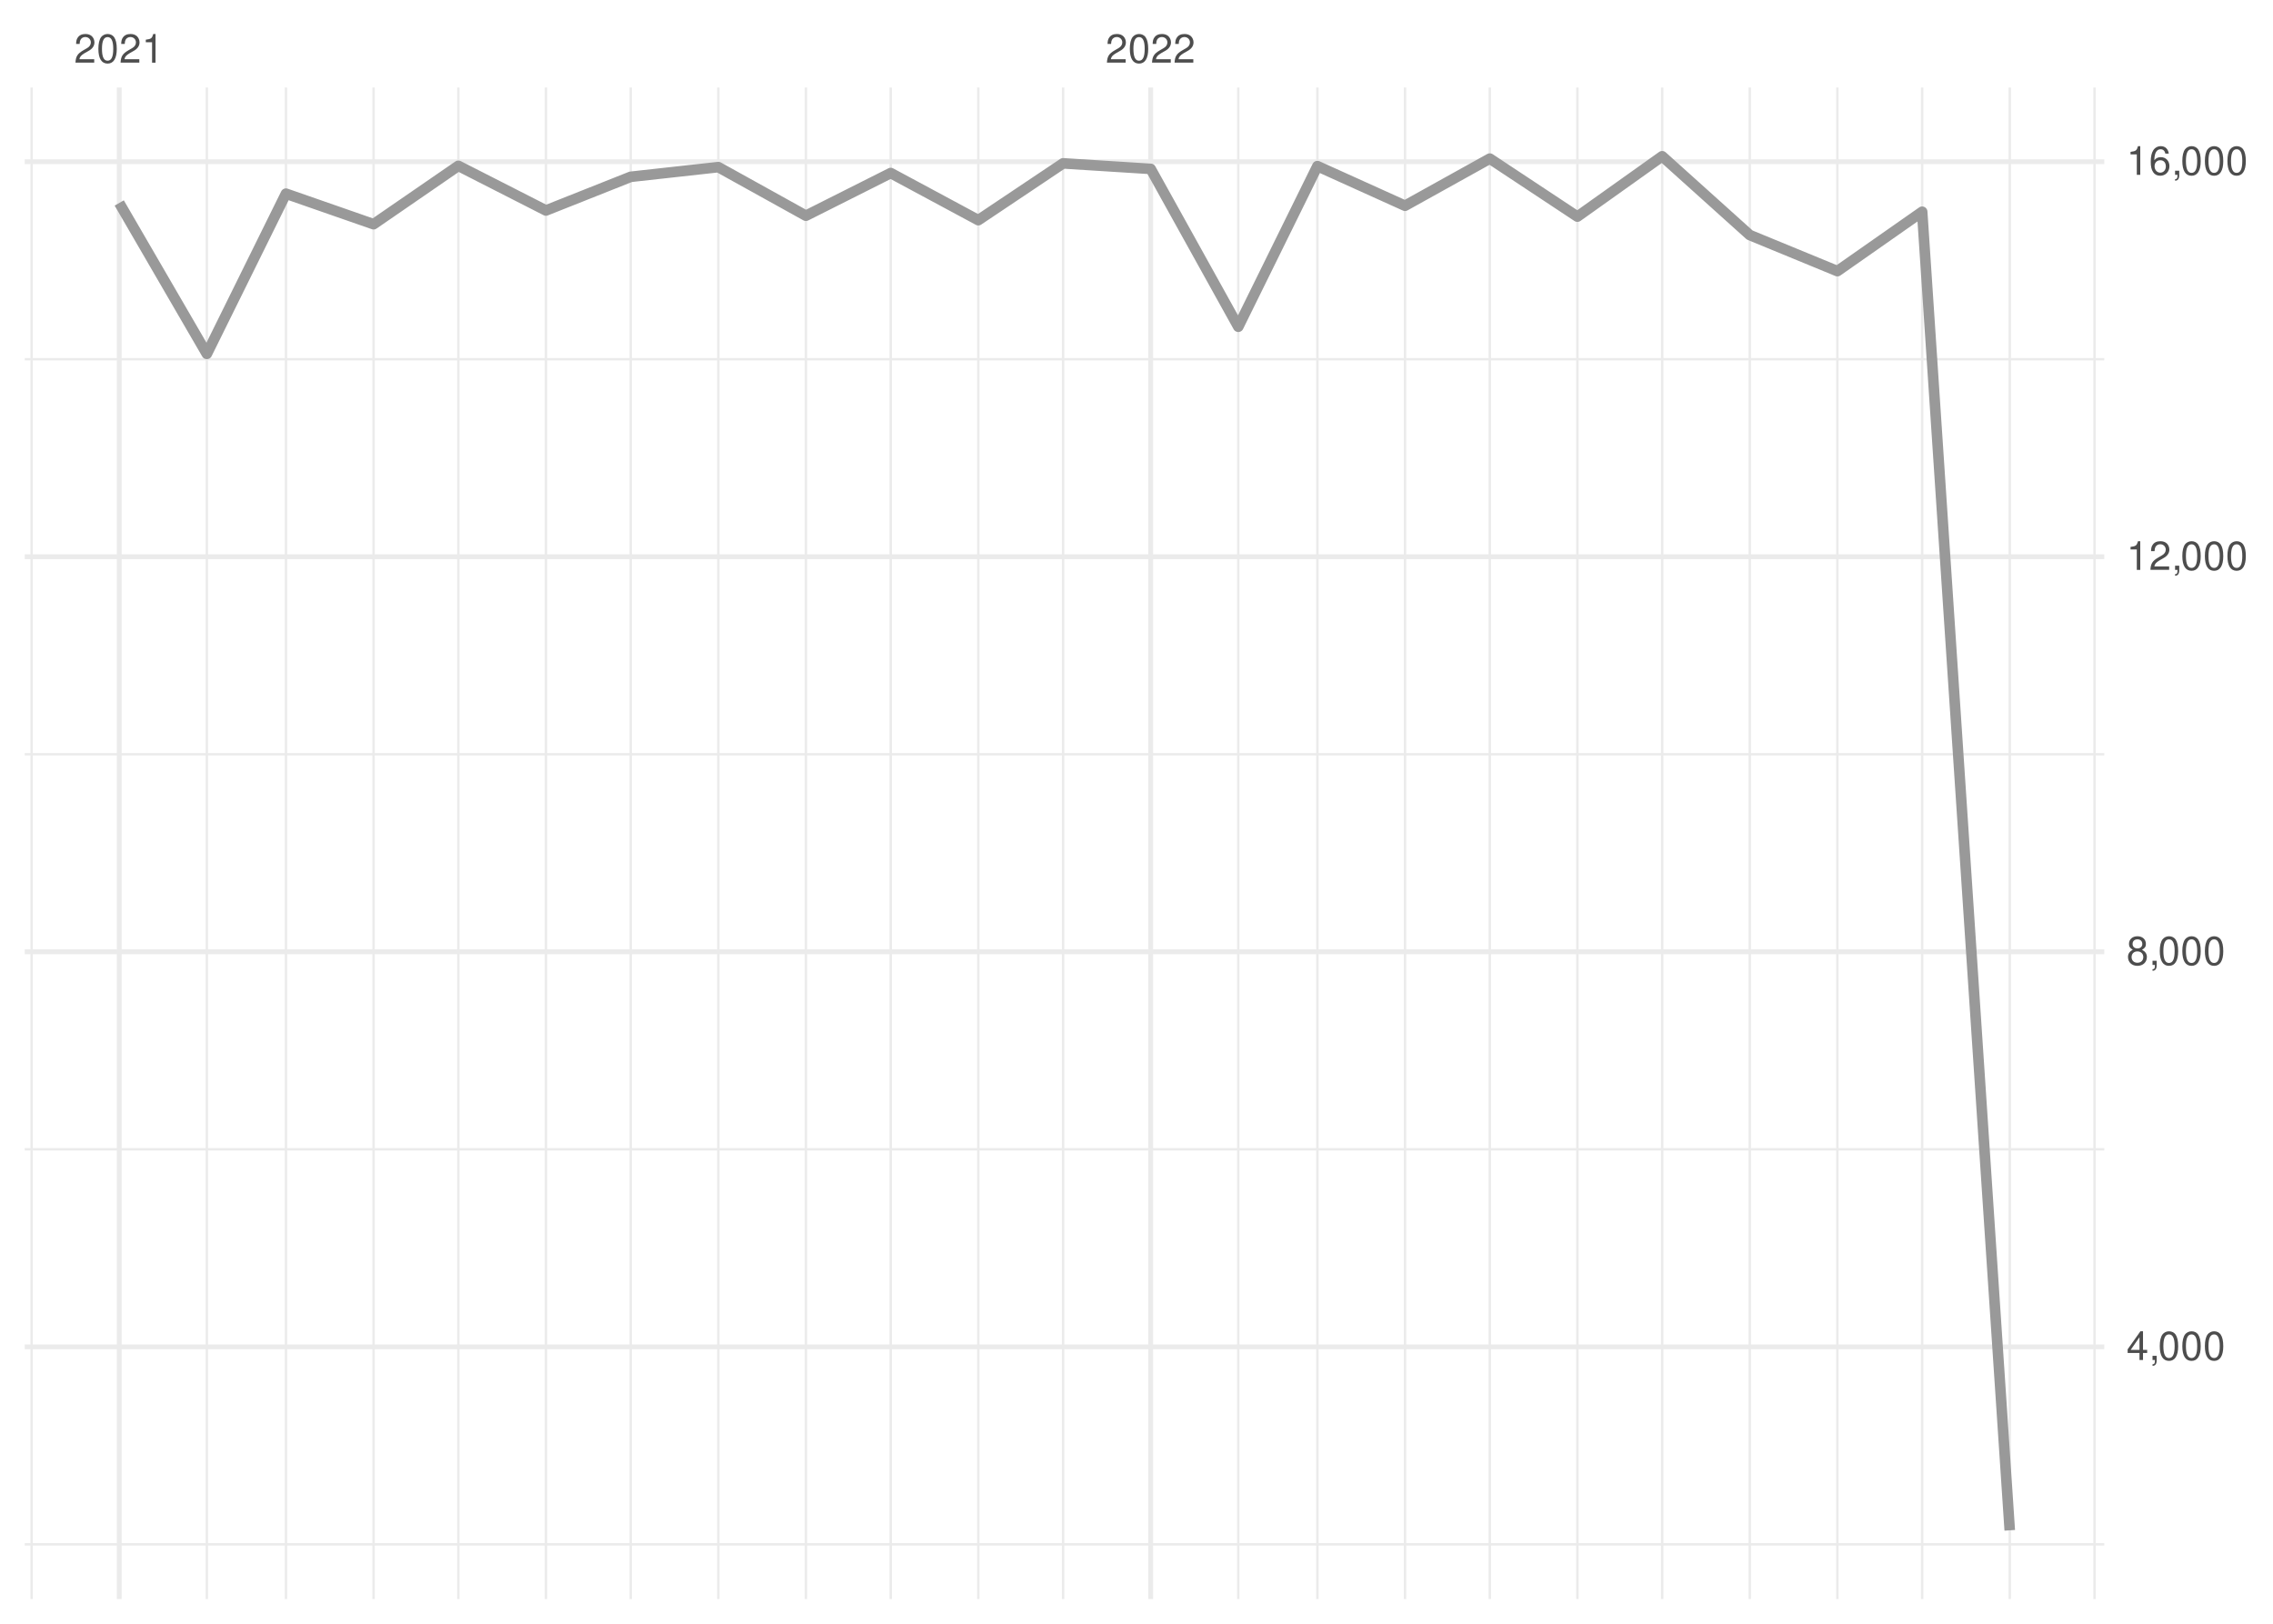
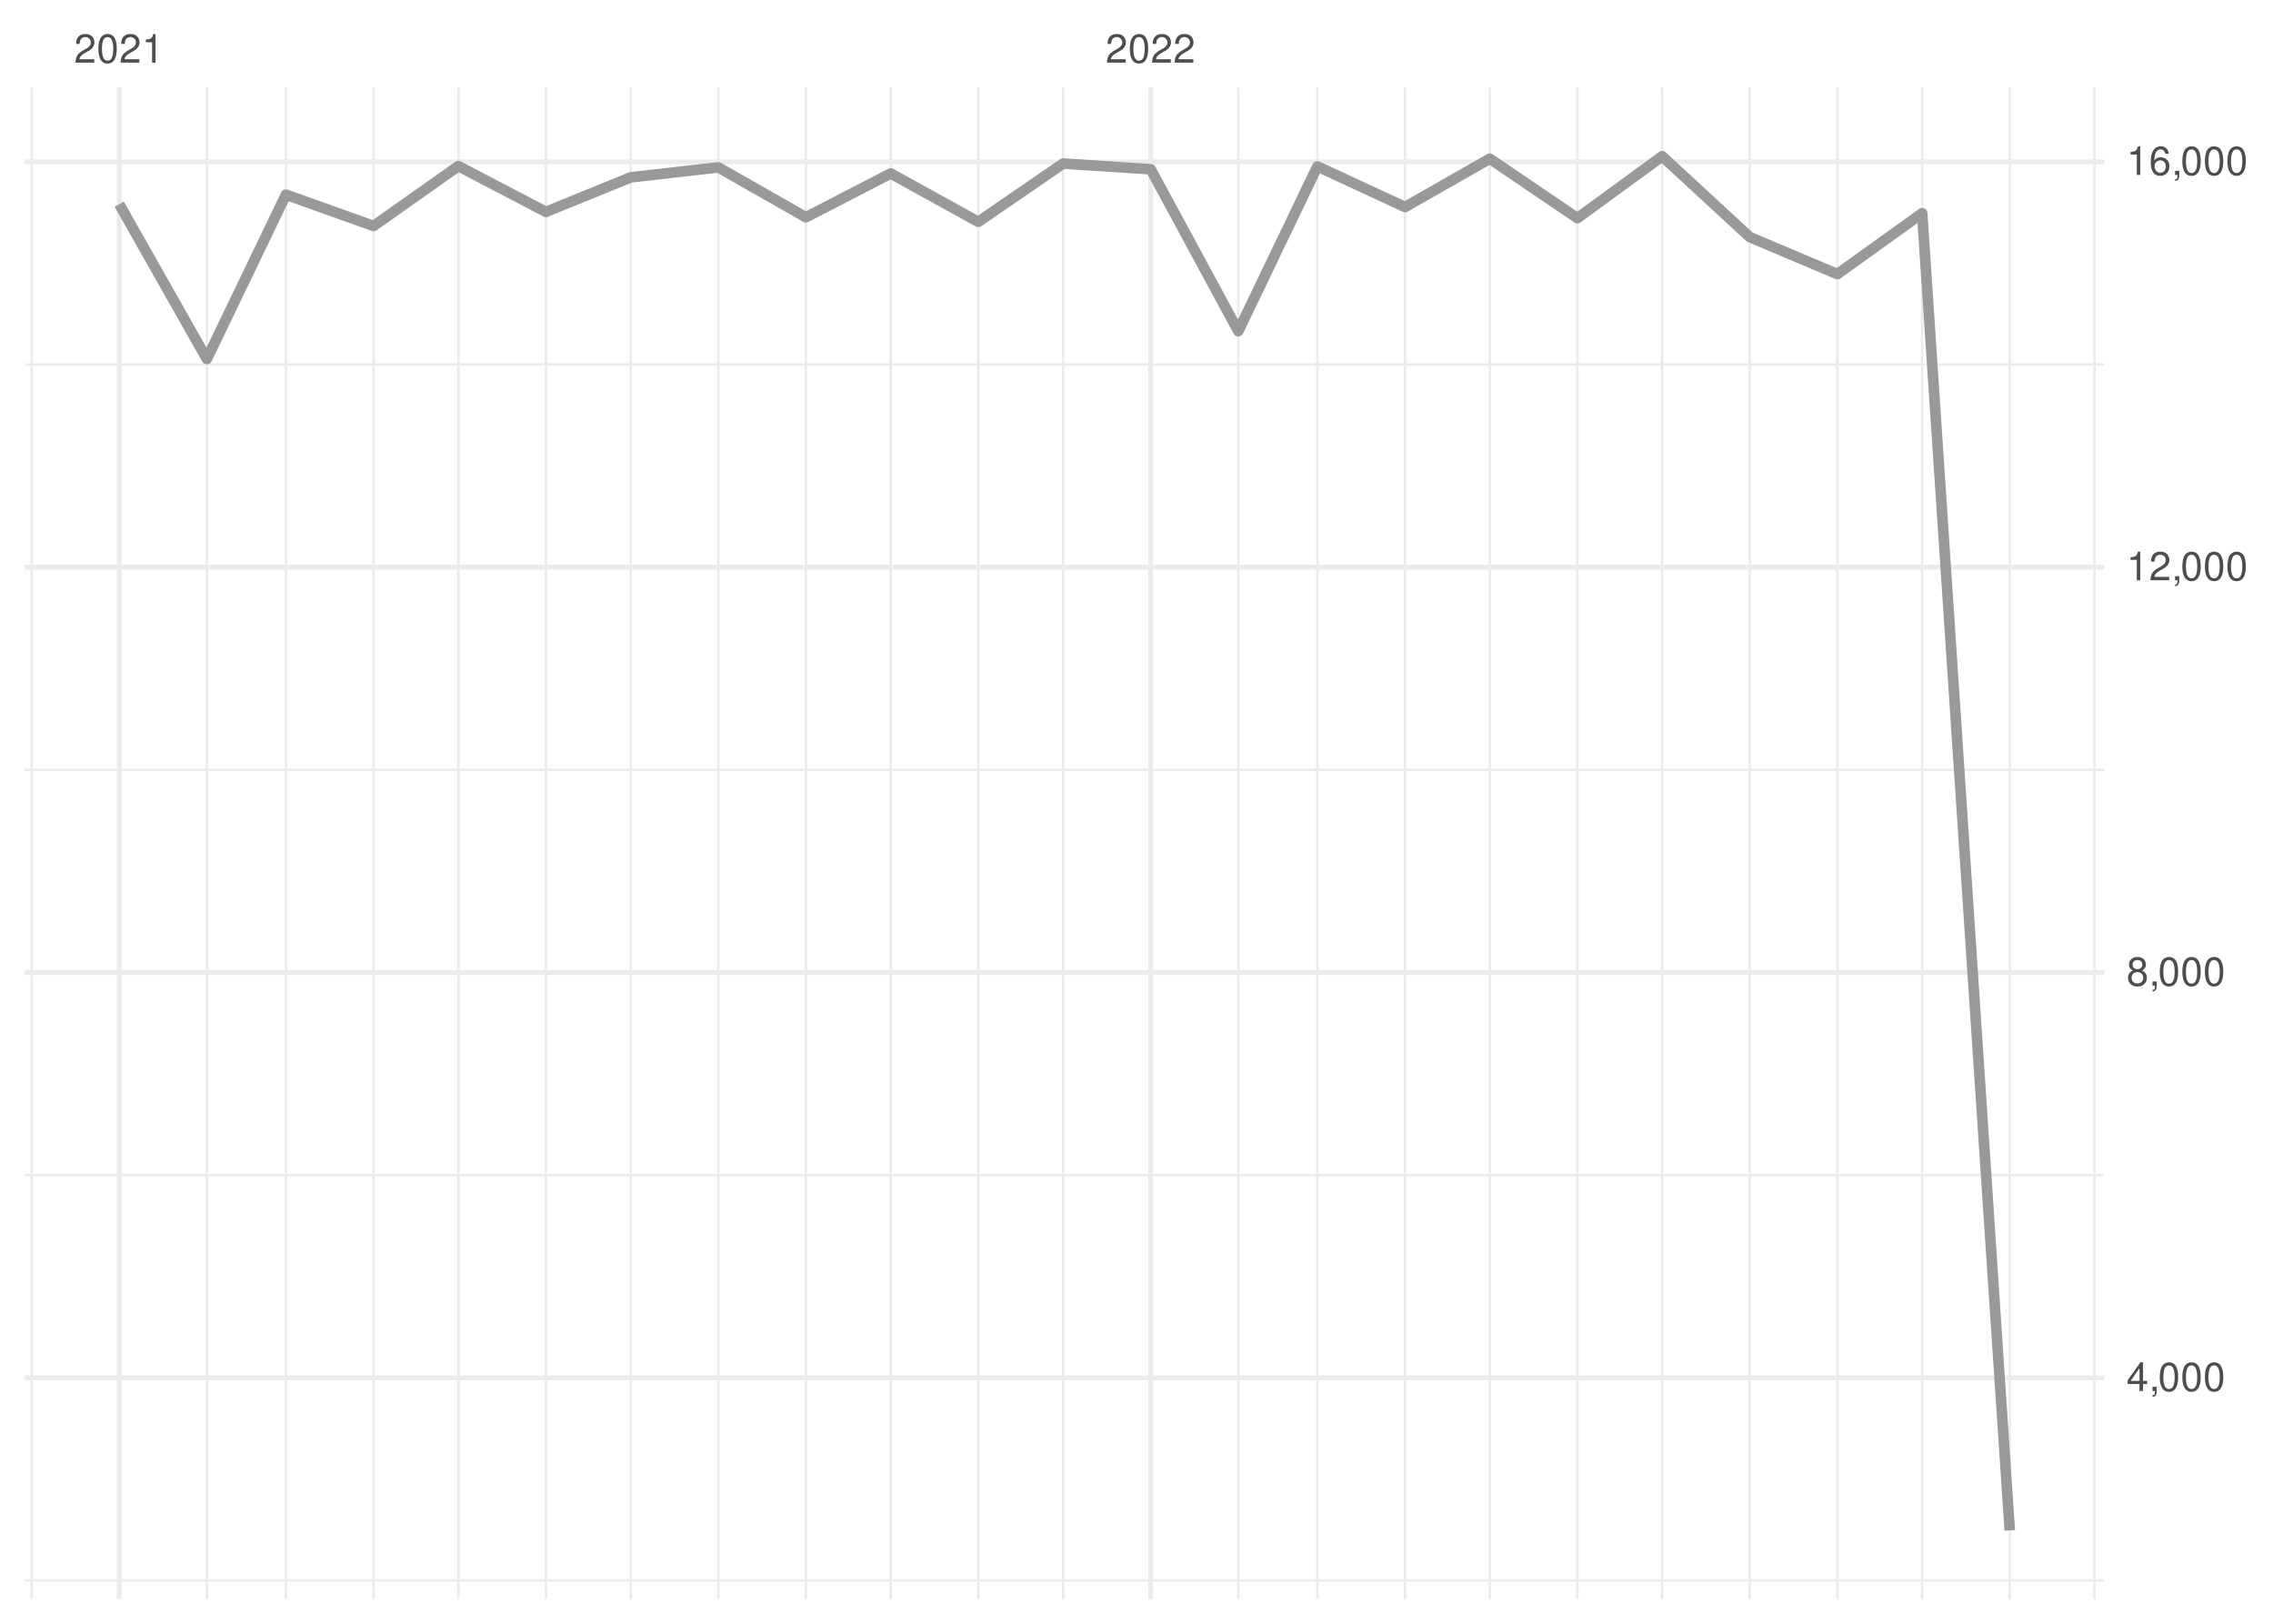
<svg xmlns="http://www.w3.org/2000/svg" xmlns:xlink="http://www.w3.org/1999/xlink" width="504pt" height="360pt" viewBox="0 0 504 360" version="1.1">
  <defs>
    <g>
      <symbol overflow="visible" id="glyph0-0">
        <path style="stroke:none;" d="" />
      </symbol>
      <symbol overflow="visible" id="glyph0-1">
        <path style="stroke:none;" d="M 4.453 -0.766 L 1.172 -0.766 C 1.25 -1.297 1.531 -1.625 2.297 -2.094 L 3.172 -2.594 C 4.047 -3.062 4.5 -3.719 4.5 -4.5 C 4.5 -5.031 4.281 -5.531 3.922 -5.875 C 3.547 -6.203 3.094 -6.359 2.5 -6.359 C 1.703 -6.359 1.125 -6.078 0.781 -5.531 C 0.547 -5.203 0.453 -4.797 0.438 -4.156 L 1.219 -4.156 C 1.234 -4.594 1.297 -4.844 1.406 -5.062 C 1.594 -5.438 2 -5.688 2.469 -5.688 C 3.172 -5.688 3.703 -5.172 3.703 -4.484 C 3.703 -3.969 3.406 -3.531 2.859 -3.219 L 2.047 -2.75 C 0.75 -2 0.375 -1.406 0.297 -0.016 L 4.453 -0.016 Z M 4.453 -0.766 " />
      </symbol>
      <symbol overflow="visible" id="glyph0-2">
        <path style="stroke:none;" d="M 2.422 -6.359 C 1.844 -6.359 1.312 -6.094 0.984 -5.672 C 0.578 -5.109 0.375 -4.25 0.375 -3.078 C 0.375 -0.938 1.078 0.203 2.422 0.203 C 3.734 0.203 4.453 -0.938 4.453 -3.031 C 4.453 -4.25 4.266 -5.078 3.859 -5.672 C 3.531 -6.109 3.016 -6.359 2.422 -6.359 Z M 2.422 -5.672 C 3.25 -5.672 3.672 -4.828 3.672 -3.094 C 3.672 -1.281 3.266 -0.438 2.406 -0.438 C 1.578 -0.438 1.172 -1.312 1.172 -3.062 C 1.172 -4.828 1.578 -5.672 2.422 -5.672 Z M 2.422 -5.672 " />
      </symbol>
      <symbol overflow="visible" id="glyph0-3">
        <path style="stroke:none;" d="M 2.281 -4.531 L 2.281 0 L 3.047 0 L 3.047 -6.359 L 2.547 -6.359 C 2.266 -5.391 2.094 -5.25 0.891 -5.094 L 0.891 -4.531 Z M 2.281 -4.531 " />
      </symbol>
      <symbol overflow="visible" id="glyph0-4">
        <path style="stroke:none;" d="M 2.875 -1.547 L 2.875 0 L 3.656 0 L 3.656 -1.547 L 4.578 -1.547 L 4.578 -2.234 L 3.656 -2.234 L 3.656 -6.359 L 3.078 -6.359 L 0.25 -2.359 L 0.25 -1.547 Z M 2.875 -2.234 L 0.922 -2.234 L 2.875 -5.047 Z M 2.875 -2.234 " />
      </symbol>
      <symbol overflow="visible" id="glyph0-5">
        <path style="stroke:none;" d="M 0.766 -0.922 L 0.766 0 L 1.297 0 L 1.297 0.156 C 1.297 0.766 1.172 0.938 0.766 0.953 L 0.766 1.297 C 1.344 1.312 1.688 0.891 1.688 0.141 L 1.688 -0.922 Z M 0.766 -0.922 " />
      </symbol>
      <symbol overflow="visible" id="glyph0-6">
        <path style="stroke:none;" d="M 3.438 -3.359 C 4.094 -3.75 4.297 -4.062 4.297 -4.656 C 4.297 -5.672 3.531 -6.359 2.422 -6.359 C 1.312 -6.359 0.547 -5.672 0.547 -4.672 C 0.547 -4.062 0.75 -3.75 1.391 -3.359 C 0.672 -2.984 0.328 -2.469 0.328 -1.766 C 0.328 -0.609 1.172 0.203 2.422 0.203 C 3.656 0.203 4.516 -0.609 4.516 -1.766 C 4.516 -2.469 4.156 -2.984 3.438 -3.359 Z M 2.422 -5.672 C 3.078 -5.672 3.5 -5.281 3.5 -4.641 C 3.5 -4.047 3.062 -3.656 2.422 -3.656 C 1.766 -3.656 1.344 -4.047 1.344 -4.656 C 1.344 -5.281 1.766 -5.672 2.422 -5.672 Z M 2.422 -3 C 3.188 -3 3.719 -2.484 3.719 -1.75 C 3.719 -0.984 3.203 -0.484 2.406 -0.484 C 1.641 -0.484 1.125 -1 1.125 -1.734 C 1.125 -2.5 1.641 -3 2.422 -3 Z M 2.422 -3 " />
      </symbol>
      <symbol overflow="visible" id="glyph0-7">
        <path style="stroke:none;" d="M 4.375 -4.703 C 4.234 -5.75 3.562 -6.359 2.609 -6.359 C 1.922 -6.359 1.312 -6.031 0.938 -5.453 C 0.547 -4.828 0.375 -4.062 0.375 -2.906 C 0.375 -1.828 0.531 -1.156 0.906 -0.594 C 1.234 -0.078 1.781 0.203 2.469 0.203 C 3.656 0.203 4.516 -0.688 4.516 -1.922 C 4.516 -3.094 3.719 -3.922 2.609 -3.922 C 1.984 -3.922 1.5 -3.688 1.172 -3.234 C 1.172 -4.797 1.672 -5.672 2.562 -5.672 C 3.109 -5.672 3.484 -5.328 3.609 -4.703 Z M 2.5 -3.234 C 3.25 -3.234 3.719 -2.703 3.719 -1.859 C 3.719 -1.062 3.188 -0.484 2.484 -0.484 C 1.766 -0.484 1.219 -1.094 1.219 -1.906 C 1.219 -2.688 1.734 -3.234 2.5 -3.234 Z M 2.5 -3.234 " />
      </symbol>
    </g>
    <clipPath id="clip1">
-       <path d="M 5.48 342 L 466.59 342 L 466.59 343 L 5.48 343 Z M 5.48 342 " />
+       <path d="M 5.48 350 L 466.59 350 L 466.59 351 L 5.48 351 Z M 5.48 350 " />
    </clipPath>
    <clipPath id="clip2">
-       <path d="M 5.48 254 L 466.59 254 L 466.59 256 L 5.48 256 Z M 5.48 254 " />
+       <path d="M 5.48 260 L 466.59 260 L 466.59 261 L 5.48 261 Z M 5.48 260 " />
    </clipPath>
    <clipPath id="clip3">
-       <path d="M 5.48 166 L 466.59 166 L 466.59 168 L 5.48 168 Z M 5.48 166 " />
+       <path d="M 5.48 170 L 466.59 170 L 466.59 171 L 5.48 171 Z M 5.48 170 " />
    </clipPath>
    <clipPath id="clip4">
-       <path d="M 5.48 79 L 466.59 79 L 466.59 80 L 5.48 80 Z M 5.48 79 " />
+       <path d="M 5.48 80 L 466.59 80 L 466.59 82 L 5.48 82 Z M 5.48 80 " />
    </clipPath>
    <clipPath id="clip5">
      <path d="M 6 19.41 L 8 19.41 L 8 354.52 L 6 354.52 Z M 6 19.41 " />
    </clipPath>
    <clipPath id="clip6">
      <path d="M 45 19.41 L 47 19.41 L 47 354.52 L 45 354.52 Z M 45 19.41 " />
    </clipPath>
    <clipPath id="clip7">
      <path d="M 63 19.41 L 64 19.41 L 64 354.52 L 63 354.52 Z M 63 19.41 " />
    </clipPath>
    <clipPath id="clip8">
      <path d="M 82 19.41 L 84 19.41 L 84 354.52 L 82 354.52 Z M 82 19.41 " />
    </clipPath>
    <clipPath id="clip9">
      <path d="M 101 19.41 L 102 19.41 L 102 354.52 L 101 354.52 Z M 101 19.41 " />
    </clipPath>
    <clipPath id="clip10">
      <path d="M 120 19.41 L 122 19.41 L 122 354.52 L 120 354.52 Z M 120 19.41 " />
    </clipPath>
    <clipPath id="clip11">
      <path d="M 139 19.41 L 141 19.41 L 141 354.52 L 139 354.52 Z M 139 19.41 " />
    </clipPath>
    <clipPath id="clip12">
      <path d="M 159 19.41 L 160 19.41 L 160 354.52 L 159 354.52 Z M 159 19.41 " />
    </clipPath>
    <clipPath id="clip13">
      <path d="M 178 19.41 L 179 19.41 L 179 354.52 L 178 354.52 Z M 178 19.41 " />
    </clipPath>
    <clipPath id="clip14">
      <path d="M 197 19.41 L 198 19.41 L 198 354.52 L 197 354.52 Z M 197 19.41 " />
    </clipPath>
    <clipPath id="clip15">
      <path d="M 216 19.41 L 218 19.41 L 218 354.52 L 216 354.52 Z M 216 19.41 " />
    </clipPath>
    <clipPath id="clip16">
      <path d="M 235 19.41 L 236 19.41 L 236 354.52 L 235 354.52 Z M 235 19.41 " />
    </clipPath>
    <clipPath id="clip17">
      <path d="M 274 19.41 L 275 19.41 L 275 354.52 L 274 354.52 Z M 274 19.41 " />
    </clipPath>
    <clipPath id="clip18">
      <path d="M 291 19.41 L 293 19.41 L 293 354.52 L 291 354.52 Z M 291 19.41 " />
    </clipPath>
    <clipPath id="clip19">
      <path d="M 311 19.41 L 312 19.41 L 312 354.52 L 311 354.52 Z M 311 19.41 " />
    </clipPath>
    <clipPath id="clip20">
      <path d="M 330 19.41 L 331 19.41 L 331 354.52 L 330 354.52 Z M 330 19.41 " />
    </clipPath>
    <clipPath id="clip21">
      <path d="M 349 19.41 L 351 19.41 L 351 354.52 L 349 354.52 Z M 349 19.41 " />
    </clipPath>
    <clipPath id="clip22">
      <path d="M 368 19.41 L 369 19.41 L 369 354.52 L 368 354.52 Z M 368 19.41 " />
    </clipPath>
    <clipPath id="clip23">
      <path d="M 387 19.41 L 389 19.41 L 389 354.52 L 387 354.52 Z M 387 19.41 " />
    </clipPath>
    <clipPath id="clip24">
      <path d="M 407 19.41 L 408 19.41 L 408 354.52 L 407 354.52 Z M 407 19.41 " />
    </clipPath>
    <clipPath id="clip25">
      <path d="M 425 19.41 L 427 19.41 L 427 354.52 L 425 354.52 Z M 425 19.41 " />
    </clipPath>
    <clipPath id="clip26">
      <path d="M 445 19.41 L 446 19.41 L 446 354.52 L 445 354.52 Z M 445 19.41 " />
    </clipPath>
    <clipPath id="clip27">
      <path d="M 464 19.41 L 465 19.41 L 465 354.52 L 464 354.52 Z M 464 19.41 " />
    </clipPath>
    <clipPath id="clip28">
-       <path d="M 5.48 298 L 466.59 298 L 466.59 300 L 5.48 300 Z M 5.48 298 " />
+       <path d="M 5.48 304 L 466.59 304 L 466.59 307 L 5.48 307 Z M 5.48 304 " />
    </clipPath>
    <clipPath id="clip29">
-       <path d="M 5.48 210 L 466.59 210 L 466.59 212 L 5.48 212 Z M 5.48 210 " />
+       <path d="M 5.48 215 L 466.59 215 L 466.59 217 L 5.48 217 Z M 5.48 215 " />
    </clipPath>
    <clipPath id="clip30">
-       <path d="M 5.48 122 L 466.59 122 L 466.59 124 L 5.48 124 Z M 5.48 122 " />
+       <path d="M 5.48 125 L 466.59 125 L 466.59 127 L 5.48 127 Z M 5.48 125 " />
    </clipPath>
    <clipPath id="clip31">
      <path d="M 5.48 35 L 466.59 35 L 466.59 37 L 5.48 37 Z M 5.48 35 " />
    </clipPath>
    <clipPath id="clip32">
      <path d="M 25 19.41 L 27 19.41 L 27 354.52 L 25 354.52 Z M 25 19.41 " />
    </clipPath>
    <clipPath id="clip33">
      <path d="M 254 19.41 L 256 19.41 L 256 354.52 L 254 354.52 Z M 254 19.41 " />
    </clipPath>
  </defs>
  <g id="surface26">
    <rect x="0" y="0" width="504" height="360" style="fill:rgb(100%,100%,100%);fill-opacity:1;stroke:none;" />
    <g clip-path="url(#clip1)" clip-rule="nonzero">
-       <path style="fill:none;stroke-width:0.533;stroke-linecap:butt;stroke-linejoin:round;stroke:rgb(92.157%,92.157%,92.157%);stroke-opacity:1;stroke-miterlimit:10;" d="M 5.48 342.398 L 466.59 342.398 " />
+       <path style="fill:none;stroke-width:0.533;stroke-linecap:butt;stroke-linejoin:round;stroke:rgb(92.157%,92.157%,92.157%);stroke-opacity:1;stroke-miterlimit:10;" d="M 5.48 350.41 L 466.59 350.41 " />
    </g>
    <g clip-path="url(#clip2)" clip-rule="nonzero">
-       <path style="fill:none;stroke-width:0.533;stroke-linecap:butt;stroke-linejoin:round;stroke:rgb(92.157%,92.157%,92.157%);stroke-opacity:1;stroke-miterlimit:10;" d="M 5.48 254.812 L 466.59 254.812 " />
+       <path style="fill:none;stroke-width:0.533;stroke-linecap:butt;stroke-linejoin:round;stroke:rgb(92.157%,92.157%,92.157%);stroke-opacity:1;stroke-miterlimit:10;" d="M 5.48 260.543 L 466.59 260.543 " />
    </g>
    <g clip-path="url(#clip3)" clip-rule="nonzero">
-       <path style="fill:none;stroke-width:0.533;stroke-linecap:butt;stroke-linejoin:round;stroke:rgb(92.157%,92.157%,92.157%);stroke-opacity:1;stroke-miterlimit:10;" d="M 5.48 167.227 L 466.59 167.227 " />
+       <path style="fill:none;stroke-width:0.533;stroke-linecap:butt;stroke-linejoin:round;stroke:rgb(92.157%,92.157%,92.157%);stroke-opacity:1;stroke-miterlimit:10;" d="M 5.48 170.676 L 466.59 170.676 " />
    </g>
    <g clip-path="url(#clip4)" clip-rule="nonzero">
-       <path style="fill:none;stroke-width:0.533;stroke-linecap:butt;stroke-linejoin:round;stroke:rgb(92.157%,92.157%,92.157%);stroke-opacity:1;stroke-miterlimit:10;" d="M 5.48 79.641 L 466.59 79.641 " />
+       <path style="fill:none;stroke-width:0.533;stroke-linecap:butt;stroke-linejoin:round;stroke:rgb(92.157%,92.157%,92.157%);stroke-opacity:1;stroke-miterlimit:10;" d="M 5.48 80.812 L 466.59 80.812 " />
    </g>
    <g clip-path="url(#clip5)" clip-rule="nonzero">
      <path style="fill:none;stroke-width:0.533;stroke-linecap:butt;stroke-linejoin:round;stroke:rgb(92.157%,92.157%,92.157%);stroke-opacity:1;stroke-miterlimit:10;" d="M 7.016 354.52 L 7.016 19.41 " />
    </g>
    <g clip-path="url(#clip6)" clip-rule="nonzero">
      <path style="fill:none;stroke-width:0.533;stroke-linecap:butt;stroke-linejoin:round;stroke:rgb(92.157%,92.157%,92.157%);stroke-opacity:1;stroke-miterlimit:10;" d="M 45.863 354.52 L 45.863 19.41 " />
    </g>
    <g clip-path="url(#clip7)" clip-rule="nonzero">
      <path style="fill:none;stroke-width:0.533;stroke-linecap:butt;stroke-linejoin:round;stroke:rgb(92.157%,92.157%,92.157%);stroke-opacity:1;stroke-miterlimit:10;" d="M 63.406 354.52 L 63.406 19.41 " />
    </g>
    <g clip-path="url(#clip8)" clip-rule="nonzero">
      <path style="fill:none;stroke-width:0.533;stroke-linecap:butt;stroke-linejoin:round;stroke:rgb(92.157%,92.157%,92.157%);stroke-opacity:1;stroke-miterlimit:10;" d="M 82.832 354.52 L 82.832 19.41 " />
    </g>
    <g clip-path="url(#clip9)" clip-rule="nonzero">
      <path style="fill:none;stroke-width:0.533;stroke-linecap:butt;stroke-linejoin:round;stroke:rgb(92.157%,92.157%,92.157%);stroke-opacity:1;stroke-miterlimit:10;" d="M 101.629 354.52 L 101.629 19.41 " />
    </g>
    <g clip-path="url(#clip10)" clip-rule="nonzero">
      <path style="fill:none;stroke-width:0.533;stroke-linecap:butt;stroke-linejoin:round;stroke:rgb(92.157%,92.157%,92.157%);stroke-opacity:1;stroke-miterlimit:10;" d="M 121.055 354.52 L 121.055 19.41 " />
    </g>
    <g clip-path="url(#clip11)" clip-rule="nonzero">
      <path style="fill:none;stroke-width:0.533;stroke-linecap:butt;stroke-linejoin:round;stroke:rgb(92.157%,92.157%,92.157%);stroke-opacity:1;stroke-miterlimit:10;" d="M 139.852 354.52 L 139.852 19.41 " />
    </g>
    <g clip-path="url(#clip12)" clip-rule="nonzero">
      <path style="fill:none;stroke-width:0.533;stroke-linecap:butt;stroke-linejoin:round;stroke:rgb(92.157%,92.157%,92.157%);stroke-opacity:1;stroke-miterlimit:10;" d="M 159.277 354.52 L 159.277 19.41 " />
    </g>
    <g clip-path="url(#clip13)" clip-rule="nonzero">
      <path style="fill:none;stroke-width:0.533;stroke-linecap:butt;stroke-linejoin:round;stroke:rgb(92.157%,92.157%,92.157%);stroke-opacity:1;stroke-miterlimit:10;" d="M 178.699 354.52 L 178.699 19.41 " />
    </g>
    <g clip-path="url(#clip14)" clip-rule="nonzero">
      <path style="fill:none;stroke-width:0.533;stroke-linecap:butt;stroke-linejoin:round;stroke:rgb(92.157%,92.157%,92.157%);stroke-opacity:1;stroke-miterlimit:10;" d="M 197.5 354.52 L 197.5 19.41 " />
    </g>
    <g clip-path="url(#clip15)" clip-rule="nonzero">
      <path style="fill:none;stroke-width:0.533;stroke-linecap:butt;stroke-linejoin:round;stroke:rgb(92.157%,92.157%,92.157%);stroke-opacity:1;stroke-miterlimit:10;" d="M 216.922 354.52 L 216.922 19.41 " />
    </g>
    <g clip-path="url(#clip16)" clip-rule="nonzero">
      <path style="fill:none;stroke-width:0.533;stroke-linecap:butt;stroke-linejoin:round;stroke:rgb(92.157%,92.157%,92.157%);stroke-opacity:1;stroke-miterlimit:10;" d="M 235.723 354.52 L 235.723 19.41 " />
    </g>
    <g clip-path="url(#clip17)" clip-rule="nonzero">
      <path style="fill:none;stroke-width:0.533;stroke-linecap:butt;stroke-linejoin:round;stroke:rgb(92.157%,92.157%,92.157%);stroke-opacity:1;stroke-miterlimit:10;" d="M 274.57 354.52 L 274.57 19.41 " />
    </g>
    <g clip-path="url(#clip18)" clip-rule="nonzero">
      <path style="fill:none;stroke-width:0.533;stroke-linecap:butt;stroke-linejoin:round;stroke:rgb(92.157%,92.157%,92.157%);stroke-opacity:1;stroke-miterlimit:10;" d="M 292.113 354.52 L 292.113 19.41 " />
    </g>
    <g clip-path="url(#clip19)" clip-rule="nonzero">
      <path style="fill:none;stroke-width:0.533;stroke-linecap:butt;stroke-linejoin:round;stroke:rgb(92.157%,92.157%,92.157%);stroke-opacity:1;stroke-miterlimit:10;" d="M 311.539 354.52 L 311.539 19.41 " />
    </g>
    <g clip-path="url(#clip20)" clip-rule="nonzero">
      <path style="fill:none;stroke-width:0.533;stroke-linecap:butt;stroke-linejoin:round;stroke:rgb(92.157%,92.157%,92.157%);stroke-opacity:1;stroke-miterlimit:10;" d="M 330.336 354.52 L 330.336 19.41 " />
    </g>
    <g clip-path="url(#clip21)" clip-rule="nonzero">
      <path style="fill:none;stroke-width:0.533;stroke-linecap:butt;stroke-linejoin:round;stroke:rgb(92.157%,92.157%,92.157%);stroke-opacity:1;stroke-miterlimit:10;" d="M 349.762 354.52 L 349.762 19.41 " />
    </g>
    <g clip-path="url(#clip22)" clip-rule="nonzero">
      <path style="fill:none;stroke-width:0.533;stroke-linecap:butt;stroke-linejoin:round;stroke:rgb(92.157%,92.157%,92.157%);stroke-opacity:1;stroke-miterlimit:10;" d="M 368.559 354.52 L 368.559 19.41 " />
    </g>
    <g clip-path="url(#clip23)" clip-rule="nonzero">
      <path style="fill:none;stroke-width:0.533;stroke-linecap:butt;stroke-linejoin:round;stroke:rgb(92.157%,92.157%,92.157%);stroke-opacity:1;stroke-miterlimit:10;" d="M 387.984 354.52 L 387.984 19.41 " />
    </g>
    <g clip-path="url(#clip24)" clip-rule="nonzero">
      <path style="fill:none;stroke-width:0.533;stroke-linecap:butt;stroke-linejoin:round;stroke:rgb(92.157%,92.157%,92.157%);stroke-opacity:1;stroke-miterlimit:10;" d="M 407.406 354.52 L 407.406 19.41 " />
    </g>
    <g clip-path="url(#clip25)" clip-rule="nonzero">
      <path style="fill:none;stroke-width:0.533;stroke-linecap:butt;stroke-linejoin:round;stroke:rgb(92.157%,92.157%,92.157%);stroke-opacity:1;stroke-miterlimit:10;" d="M 426.207 354.52 L 426.207 19.41 " />
    </g>
    <g clip-path="url(#clip26)" clip-rule="nonzero">
      <path style="fill:none;stroke-width:0.533;stroke-linecap:butt;stroke-linejoin:round;stroke:rgb(92.157%,92.157%,92.157%);stroke-opacity:1;stroke-miterlimit:10;" d="M 445.629 354.52 L 445.629 19.41 " />
    </g>
    <g clip-path="url(#clip27)" clip-rule="nonzero">
      <path style="fill:none;stroke-width:0.533;stroke-linecap:butt;stroke-linejoin:round;stroke:rgb(92.157%,92.157%,92.157%);stroke-opacity:1;stroke-miterlimit:10;" d="M 464.426 354.52 L 464.426 19.41 " />
    </g>
    <g clip-path="url(#clip28)" clip-rule="nonzero">
-       <path style="fill:none;stroke-width:1.067;stroke-linecap:butt;stroke-linejoin:round;stroke:rgb(92.157%,92.157%,92.157%);stroke-opacity:1;stroke-miterlimit:10;" d="M 5.48 298.605 L 466.59 298.605 " />
+       <path style="fill:none;stroke-width:1.067;stroke-linecap:butt;stroke-linejoin:round;stroke:rgb(92.157%,92.157%,92.157%);stroke-opacity:1;stroke-miterlimit:10;" d="M 5.48 305.477 L 466.59 305.477 " />
    </g>
    <g clip-path="url(#clip29)" clip-rule="nonzero">
-       <path style="fill:none;stroke-width:1.067;stroke-linecap:butt;stroke-linejoin:round;stroke:rgb(92.157%,92.157%,92.157%);stroke-opacity:1;stroke-miterlimit:10;" d="M 5.48 211.02 L 466.59 211.02 " />
+       <path style="fill:none;stroke-width:1.067;stroke-linecap:butt;stroke-linejoin:round;stroke:rgb(92.157%,92.157%,92.157%);stroke-opacity:1;stroke-miterlimit:10;" d="M 5.48 215.609 L 466.59 215.609 " />
    </g>
    <g clip-path="url(#clip30)" clip-rule="nonzero">
-       <path style="fill:none;stroke-width:1.067;stroke-linecap:butt;stroke-linejoin:round;stroke:rgb(92.157%,92.157%,92.157%);stroke-opacity:1;stroke-miterlimit:10;" d="M 5.48 123.434 L 466.59 123.434 " />
+       <path style="fill:none;stroke-width:1.067;stroke-linecap:butt;stroke-linejoin:round;stroke:rgb(92.157%,92.157%,92.157%);stroke-opacity:1;stroke-miterlimit:10;" d="M 5.48 125.746 L 466.59 125.746 " />
    </g>
    <g clip-path="url(#clip31)" clip-rule="nonzero">
-       <path style="fill:none;stroke-width:1.067;stroke-linecap:butt;stroke-linejoin:round;stroke:rgb(92.157%,92.157%,92.157%);stroke-opacity:1;stroke-miterlimit:10;" d="M 5.48 35.848 L 466.59 35.848 " />
+       <path style="fill:none;stroke-width:1.067;stroke-linecap:butt;stroke-linejoin:round;stroke:rgb(92.157%,92.157%,92.157%);stroke-opacity:1;stroke-miterlimit:10;" d="M 5.48 35.879 L 466.59 35.879 " />
    </g>
    <g clip-path="url(#clip32)" clip-rule="nonzero">
      <path style="fill:none;stroke-width:1.067;stroke-linecap:butt;stroke-linejoin:round;stroke:rgb(92.157%,92.157%,92.157%);stroke-opacity:1;stroke-miterlimit:10;" d="M 26.438 354.52 L 26.438 19.41 " />
    </g>
    <g clip-path="url(#clip33)" clip-rule="nonzero">
      <path style="fill:none;stroke-width:1.067;stroke-linecap:butt;stroke-linejoin:round;stroke:rgb(92.157%,92.157%,92.157%);stroke-opacity:1;stroke-miterlimit:10;" d="M 255.145 354.52 L 255.145 19.41 " />
    </g>
-     <path style="fill:none;stroke-width:2.347;stroke-linecap:butt;stroke-linejoin:round;stroke:rgb(60%,60%,60%);stroke-opacity:1;stroke-miterlimit:10;" d="M 26.438 45 L 45.863 78.457 L 63.406 42.941 L 82.832 49.707 L 101.629 36.766 L 121.055 46.664 L 139.852 39.199 L 159.277 37.051 L 178.699 47.824 L 197.5 38.367 L 216.922 48.809 L 235.723 36.219 L 255.145 37.445 L 274.57 72.438 L 292.113 36.832 L 311.539 45.613 L 330.336 35.168 L 349.762 48.023 L 368.559 34.645 L 387.984 52.117 L 407.406 60.109 L 426.207 46.949 L 445.629 339.289 " />
+     <path style="fill:none;stroke-width:2.347;stroke-linecap:butt;stroke-linejoin:round;stroke:rgb(60%,60%,60%);stroke-opacity:1;stroke-miterlimit:10;" d="M 26.438 45.27 L 45.863 79.598 L 63.406 43.156 L 82.832 50.102 L 101.629 36.824 L 121.055 46.977 L 139.852 39.316 L 159.277 37.113 L 178.699 48.168 L 197.5 38.461 L 216.922 49.18 L 235.723 36.262 L 255.145 37.52 L 274.57 73.422 L 292.113 36.891 L 311.539 45.898 L 330.336 35.184 L 349.762 48.371 L 368.559 34.645 L 387.984 52.57 L 407.406 60.773 L 426.207 47.27 L 445.629 339.289 " />
    <g style="fill:rgb(30.196%,30.196%,30.196%);fill-opacity:1;">
      <use xlink:href="#glyph0-1" x="16.438" y="13.896" />
      <use xlink:href="#glyph0-2" x="21.438" y="13.896" />
      <use xlink:href="#glyph0-1" x="26.438" y="13.896" />
      <use xlink:href="#glyph0-3" x="31.438" y="13.896" />
    </g>
    <g style="fill:rgb(30.196%,30.196%,30.196%);fill-opacity:1;">
      <use xlink:href="#glyph0-1" x="245.145" y="13.896" />
      <use xlink:href="#glyph0-2" x="250.145" y="13.896" />
      <use xlink:href="#glyph0-1" x="255.145" y="13.896" />
      <use xlink:href="#glyph0-1" x="260.145" y="13.896" />
    </g>
    <g style="fill:rgb(30.196%,30.196%,30.196%);fill-opacity:1;">
-       <use xlink:href="#glyph0-4" x="471.52" y="301.521" />
-       <use xlink:href="#glyph0-5" x="476.52" y="301.521" />
-       <use xlink:href="#glyph0-2" x="478.52" y="301.521" />
-       <use xlink:href="#glyph0-2" x="483.52" y="301.521" />
-       <use xlink:href="#glyph0-2" x="488.52" y="301.521" />
-     </g>
-     <g style="fill:rgb(30.196%,30.196%,30.196%);fill-opacity:1;">
-       <use xlink:href="#glyph0-6" x="471.52" y="213.935" />
-       <use xlink:href="#glyph0-5" x="476.52" y="213.935" />
-       <use xlink:href="#glyph0-2" x="478.52" y="213.935" />
-       <use xlink:href="#glyph0-2" x="483.52" y="213.935" />
-       <use xlink:href="#glyph0-2" x="488.52" y="213.935" />
-     </g>
-     <g style="fill:rgb(30.196%,30.196%,30.196%);fill-opacity:1;">
-       <use xlink:href="#glyph0-3" x="471.52" y="126.349" />
-       <use xlink:href="#glyph0-1" x="476.52" y="126.349" />
-       <use xlink:href="#glyph0-5" x="481.52" y="126.349" />
-       <use xlink:href="#glyph0-2" x="483.52" y="126.349" />
-       <use xlink:href="#glyph0-2" x="488.52" y="126.349" />
-       <use xlink:href="#glyph0-2" x="493.52" y="126.349" />
-     </g>
-     <g style="fill:rgb(30.196%,30.196%,30.196%);fill-opacity:1;">
-       <use xlink:href="#glyph0-3" x="471.52" y="38.763" />
-       <use xlink:href="#glyph0-7" x="476.52" y="38.763" />
-       <use xlink:href="#glyph0-5" x="481.52" y="38.763" />
-       <use xlink:href="#glyph0-2" x="483.52" y="38.763" />
-       <use xlink:href="#glyph0-2" x="488.52" y="38.763" />
-       <use xlink:href="#glyph0-2" x="493.52" y="38.763" />
+       <use xlink:href="#glyph0-4" x="471.52" y="308.392" />
+       <use xlink:href="#glyph0-5" x="476.52" y="308.392" />
+       <use xlink:href="#glyph0-2" x="478.52" y="308.392" />
+       <use xlink:href="#glyph0-2" x="483.52" y="308.392" />
+       <use xlink:href="#glyph0-2" x="488.52" y="308.392" />
+     </g>
+     <g style="fill:rgb(30.196%,30.196%,30.196%);fill-opacity:1;">
+       <use xlink:href="#glyph0-6" x="471.52" y="218.524" />
+       <use xlink:href="#glyph0-5" x="476.52" y="218.524" />
+       <use xlink:href="#glyph0-2" x="478.52" y="218.524" />
+       <use xlink:href="#glyph0-2" x="483.52" y="218.524" />
+       <use xlink:href="#glyph0-2" x="488.52" y="218.524" />
+     </g>
+     <g style="fill:rgb(30.196%,30.196%,30.196%);fill-opacity:1;">
+       <use xlink:href="#glyph0-3" x="471.52" y="128.661" />
+       <use xlink:href="#glyph0-1" x="476.52" y="128.661" />
+       <use xlink:href="#glyph0-5" x="481.52" y="128.661" />
+       <use xlink:href="#glyph0-2" x="483.52" y="128.661" />
+       <use xlink:href="#glyph0-2" x="488.52" y="128.661" />
+       <use xlink:href="#glyph0-2" x="493.52" y="128.661" />
+     </g>
+     <g style="fill:rgb(30.196%,30.196%,30.196%);fill-opacity:1;">
+       <use xlink:href="#glyph0-3" x="471.52" y="38.794" />
+       <use xlink:href="#glyph0-7" x="476.52" y="38.794" />
+       <use xlink:href="#glyph0-5" x="481.52" y="38.794" />
+       <use xlink:href="#glyph0-2" x="483.52" y="38.794" />
+       <use xlink:href="#glyph0-2" x="488.52" y="38.794" />
+       <use xlink:href="#glyph0-2" x="493.52" y="38.794" />
    </g>
  </g>
</svg>
